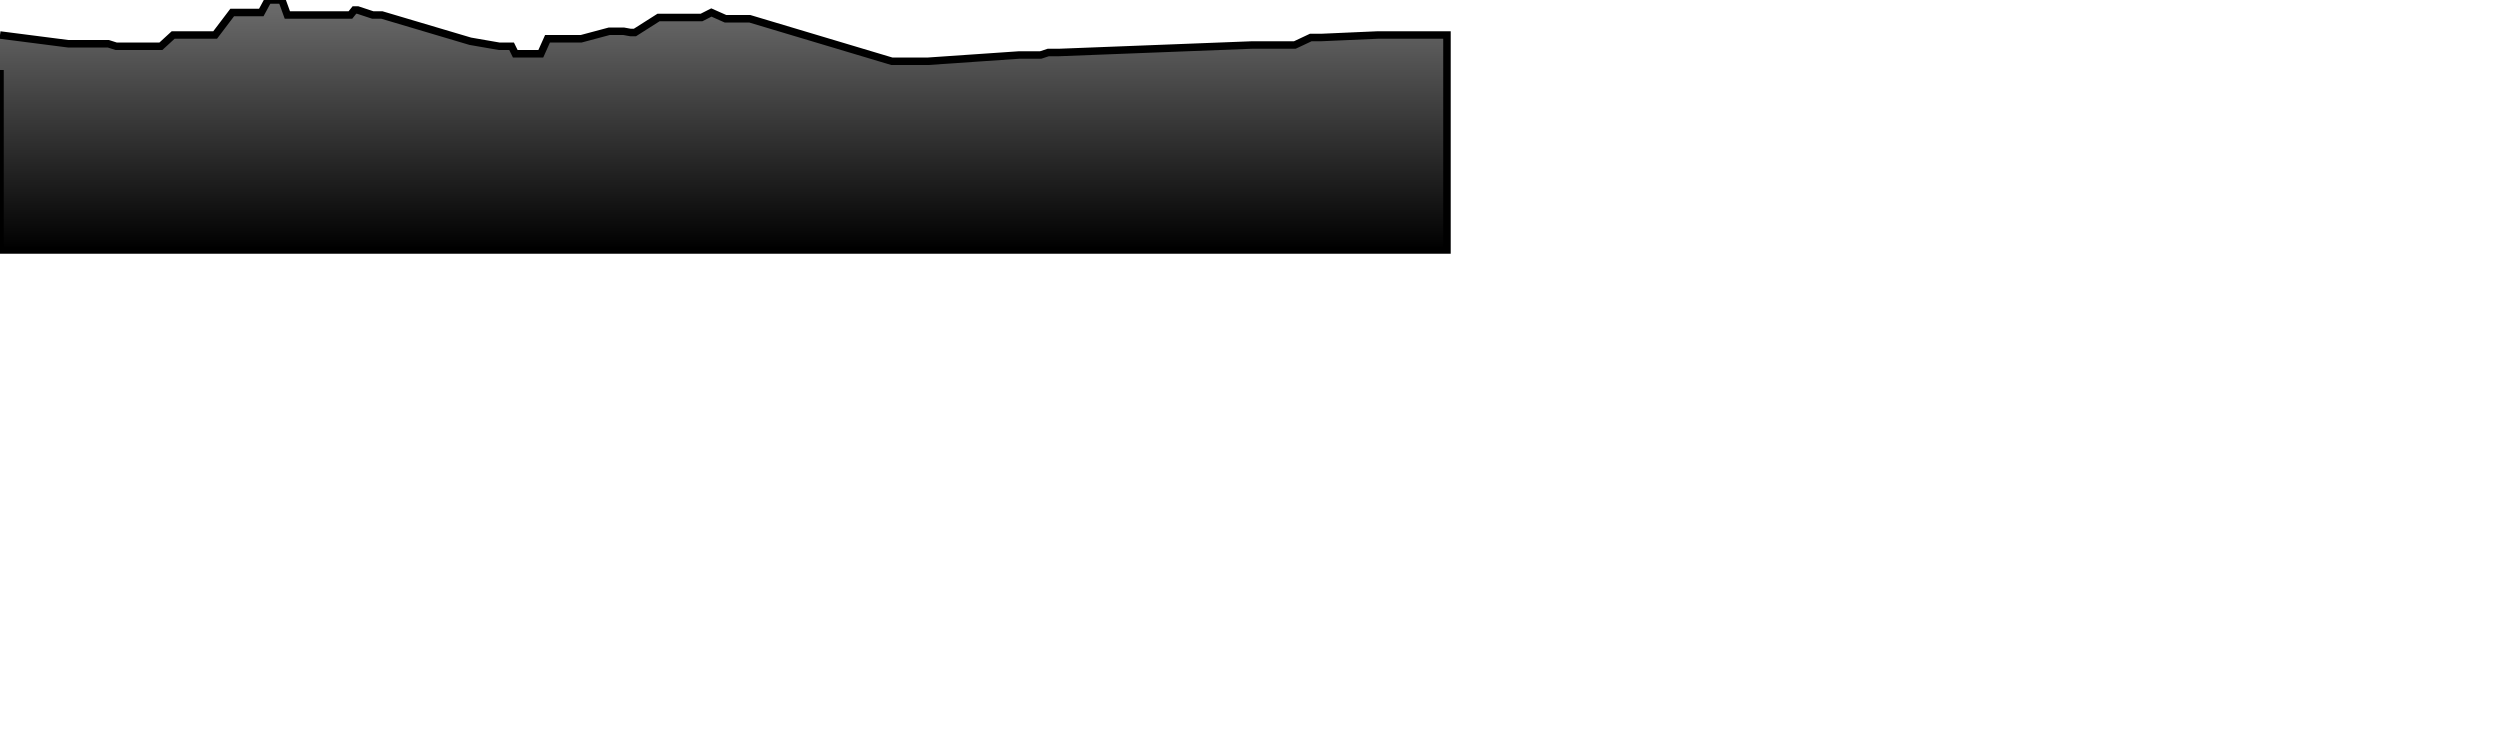
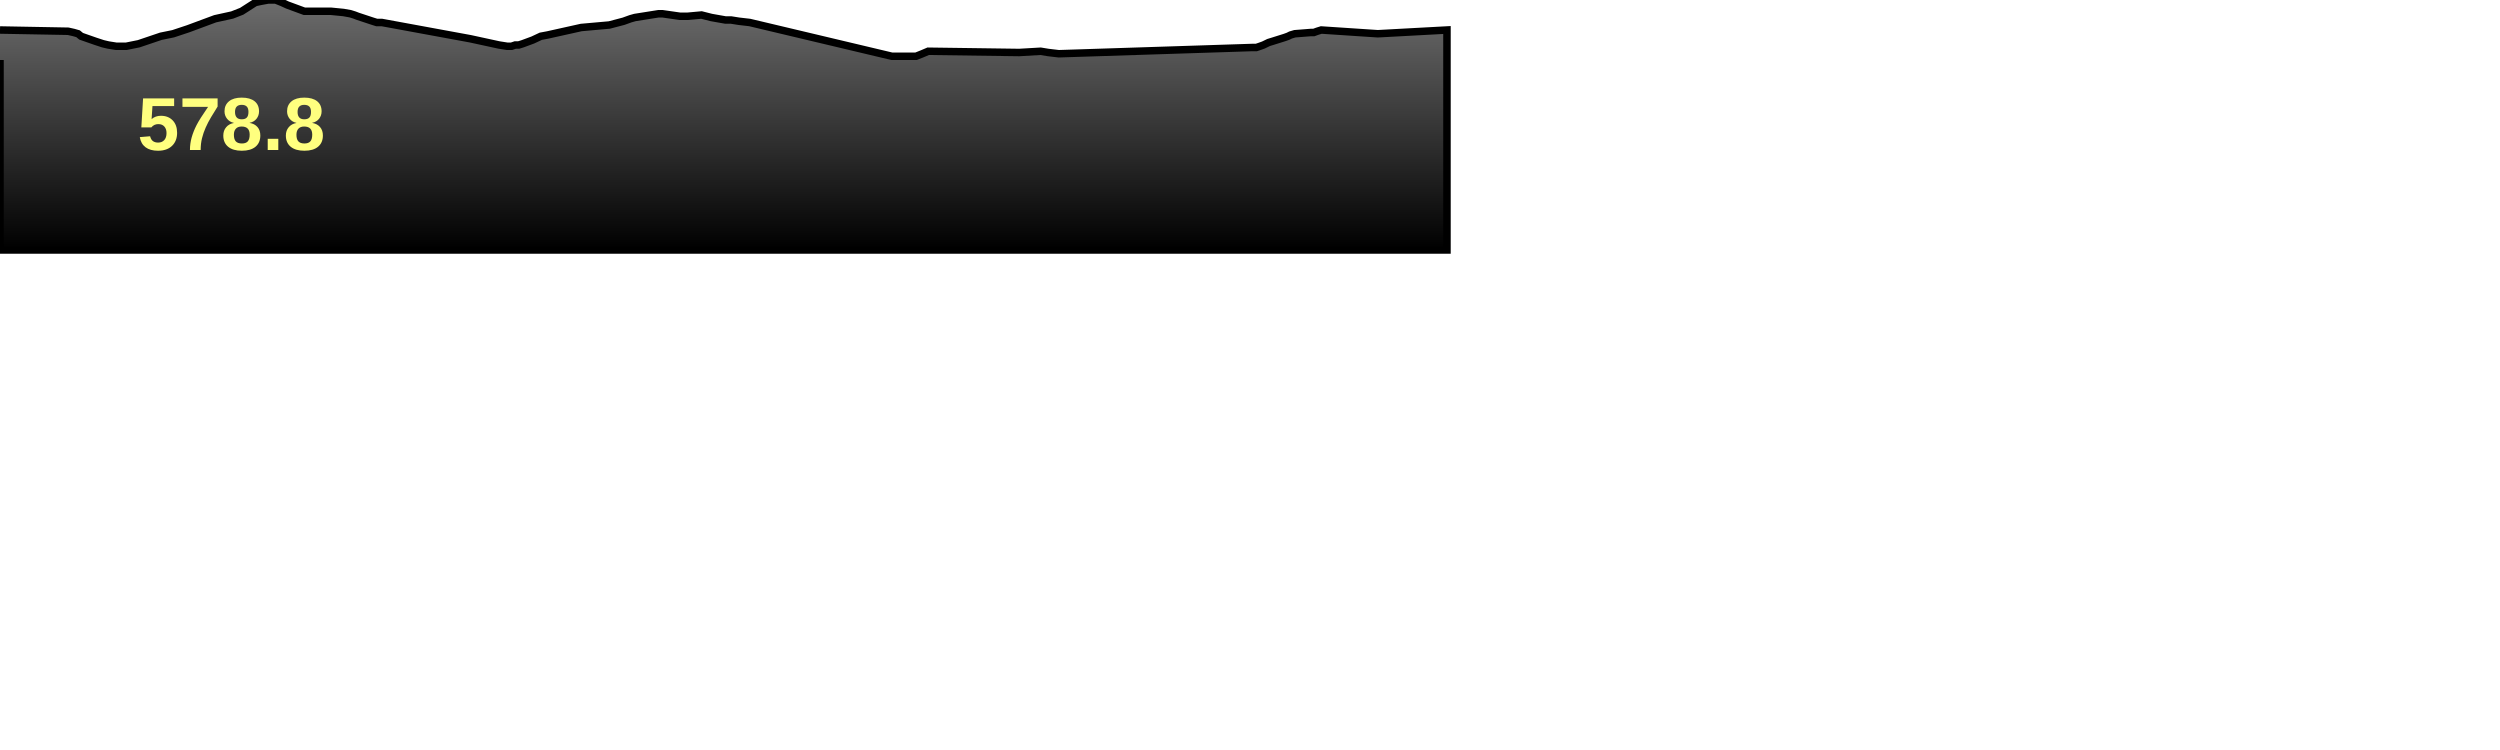
<svg xmlns="http://www.w3.org/2000/svg" baseProfile="full" height="300px" version="1.1" width="1000px">
  <defs>
    <linearGradient id="my-gradient" x1="0" x2="0" y1="0" y2="1">
      <stop offset="0.0" stop-color="#6d6d6d" stop-opacity="1" />
      <stop offset="1.0" stop-color="#000000" stop-opacity="1" />
    </linearGradient>
  </defs>
-   <path d="M 0 14.0 L 27.254 17.5 L 29.487 17.5 L 31.229 17.5 L 32.439 17.5 L 38.151 17.5 L 41.19 17.5 L 43.32 17.5 L 46.452 18.5 L 50.532 18.5 L 55.487 18.5 L 64.359 18.5 L 69.264 14.0 L 75.277 14.0 L 86.056 14.0 L 92.88 5.0 L 96.69 5.0 L 102.142 5.0 L 104.515 5.0 L 107.219 0.0 L 110.275 0.0 L 112.766 0.0 L 114.944 6.0 L 121.724 6.0 L 123.105 6.0 L 124.619 6.0 L 126.519 6.0 L 132.294 6.0 L 137.384 6.0 L 140.165 6.0 L 141.766 4.0 L 143.064 4.0 L 149.111 6.0 L 150.706 6.0 L 152.762 6.0 L 188.115 16.5 L 199.64 18.5 L 202.834 18.5 L 204.631 18.5 L 206.103 21.5 L 207.483 21.5 L 209.076 21.5 L 213.126 21.5 L 216.325 21.5 L 219.008 15.5 L 232.496 15.5 L 243.718 12.5 L 249.43 12.5 L 252.195 13.0 L 253.968 13.0 L 263.414 7.0 L 264.97 7.0 L 271.924 7.0 L 273.514 7.0 L 275.157 7.0 L 280.608 7.0 L 284.548 5.0 L 290.187 7.5 L 292.416 7.5 L 295.572 7.5 L 299.891 7.5 L 356.712 24.5 L 360.209 24.5 L 361.772 24.5 L 363.241 24.5 L 366.438 24.5 L 368.931 24.5 L 371.281 24.5 L 407.665 22.0 L 416.254 22.0 L 419.302 21.0 L 423.522 21.0 L 500.839 18.0 L 502.539 18.0 L 504.008 18.0 L 505.388 18.0 L 507.44 18.0 L 509.07 18.0 L 513.839 18.0 L 515.23 18.0 L 516.236 18.0 L 517.935 18.0 L 524.311 15.0 L 525.518 15.0 L 526.9 15.0 L 528.51 15.0 L 551.138 14.0 L 578.787 14.0 L 578.787 100 L 0.0 100 L 0.0 28.0" fill="url(#my-gradient)" stroke="black" stroke-width="3" />
+   <path d="M 0 12.0 L 27.254 12.5 L 29.487 13.0 L 31.229 13.5 L 32.439 14.5 L 38.151 16.5 L 41.19 17.5 L 43.32 18.0 L 46.452 18.5 L 50.532 18.5 L 55.487 17.5 L 64.359 14.5 L 69.264 13.5 L 75.277 11.5 L 86.056 7.5 L 92.88 6.0 L 96.69 4.5 L 102.142 1.0 L 104.515 0.5 L 107.219 0.0 L 110.275 0.0 L 112.766 1.0 L 114.944 2.0 L 121.724 4.5 L 123.105 4.5 L 124.619 4.5 L 126.519 4.5 L 132.294 4.5 L 137.384 5.0 L 140.165 5.5 L 141.766 6.0 L 143.064 6.5 L 149.111 8.5 L 150.706 9.0 L 152.762 9.0 L 188.115 15.5 L 199.64 18.0 L 202.834 18.5 L 204.631 18.5 L 206.103 18.0 L 207.483 18.0 L 209.076 17.5 L 213.126 16.0 L 216.325 14.5 L 219.008 14.0 L 232.496 11.0 L 243.718 10.0 L 249.43 8.5 L 252.195 7.5 L 253.968 7.0 L 263.414 5.5 L 264.97 5.5 L 271.924 6.5 L 273.514 6.5 L 275.157 6.5 L 280.608 6.0 L 284.548 7.0 L 290.187 8.0 L 292.416 8.0 L 295.572 8.5 L 299.891 9.0 L 356.712 22.5 L 360.209 22.5 L 361.772 22.5 L 363.241 22.5 L 366.438 22.5 L 368.931 21.5 L 371.281 20.5 L 407.665 21.0 L 416.254 20.5 L 419.302 21.0 L 423.522 21.5 L 500.839 19.0 L 502.539 19.0 L 504.008 18.5 L 505.388 18.0 L 507.44 17.0 L 509.07 16.5 L 513.839 15.0 L 515.23 14.5 L 516.236 14.0 L 517.935 13.5 L 524.311 13.0 L 525.518 13.0 L 526.9 12.5 L 528.51 12.0 L 551.138 13.5 L 578.787 12.0 L 578.787 100 L 0.0 100 L 0.0 24.0" fill="url(#my-gradient)" stroke="black" stroke-width="3" />
+   <text fill="#ffff7f" font-family="Arial" font-size="30px" font-weight="bold" stroke="none" x="55" y="60">578.8</text>
</svg>
